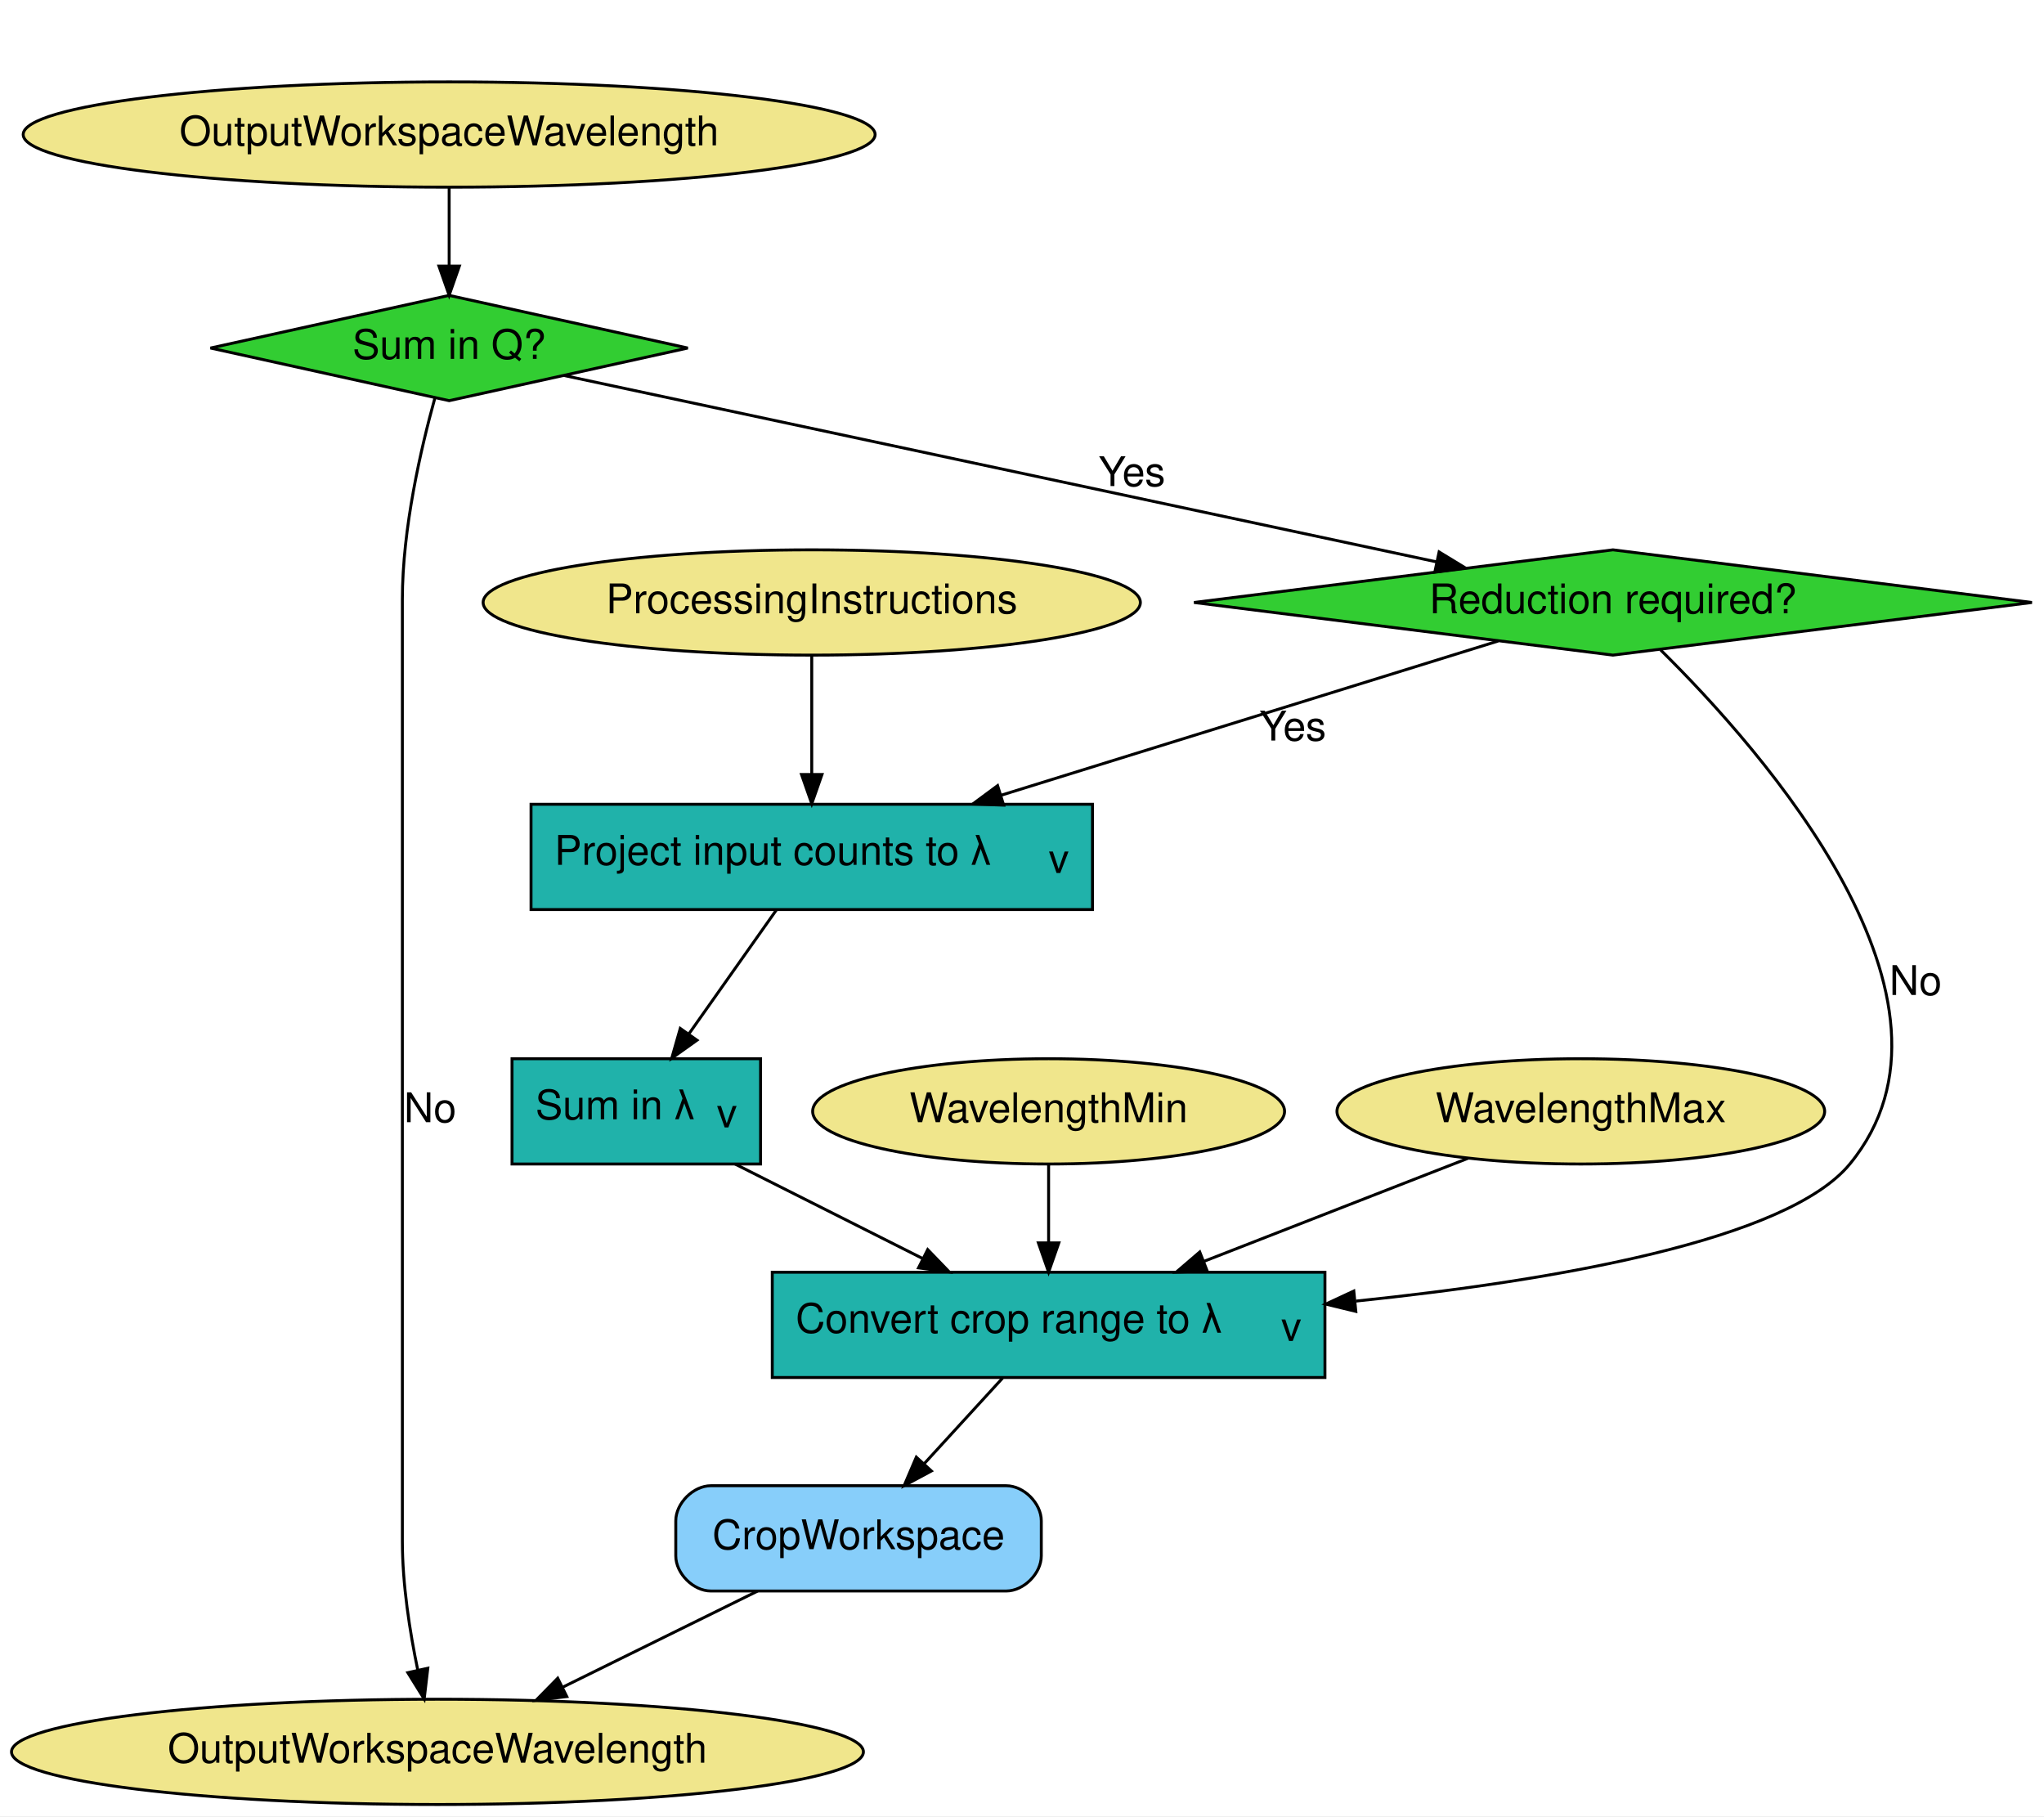
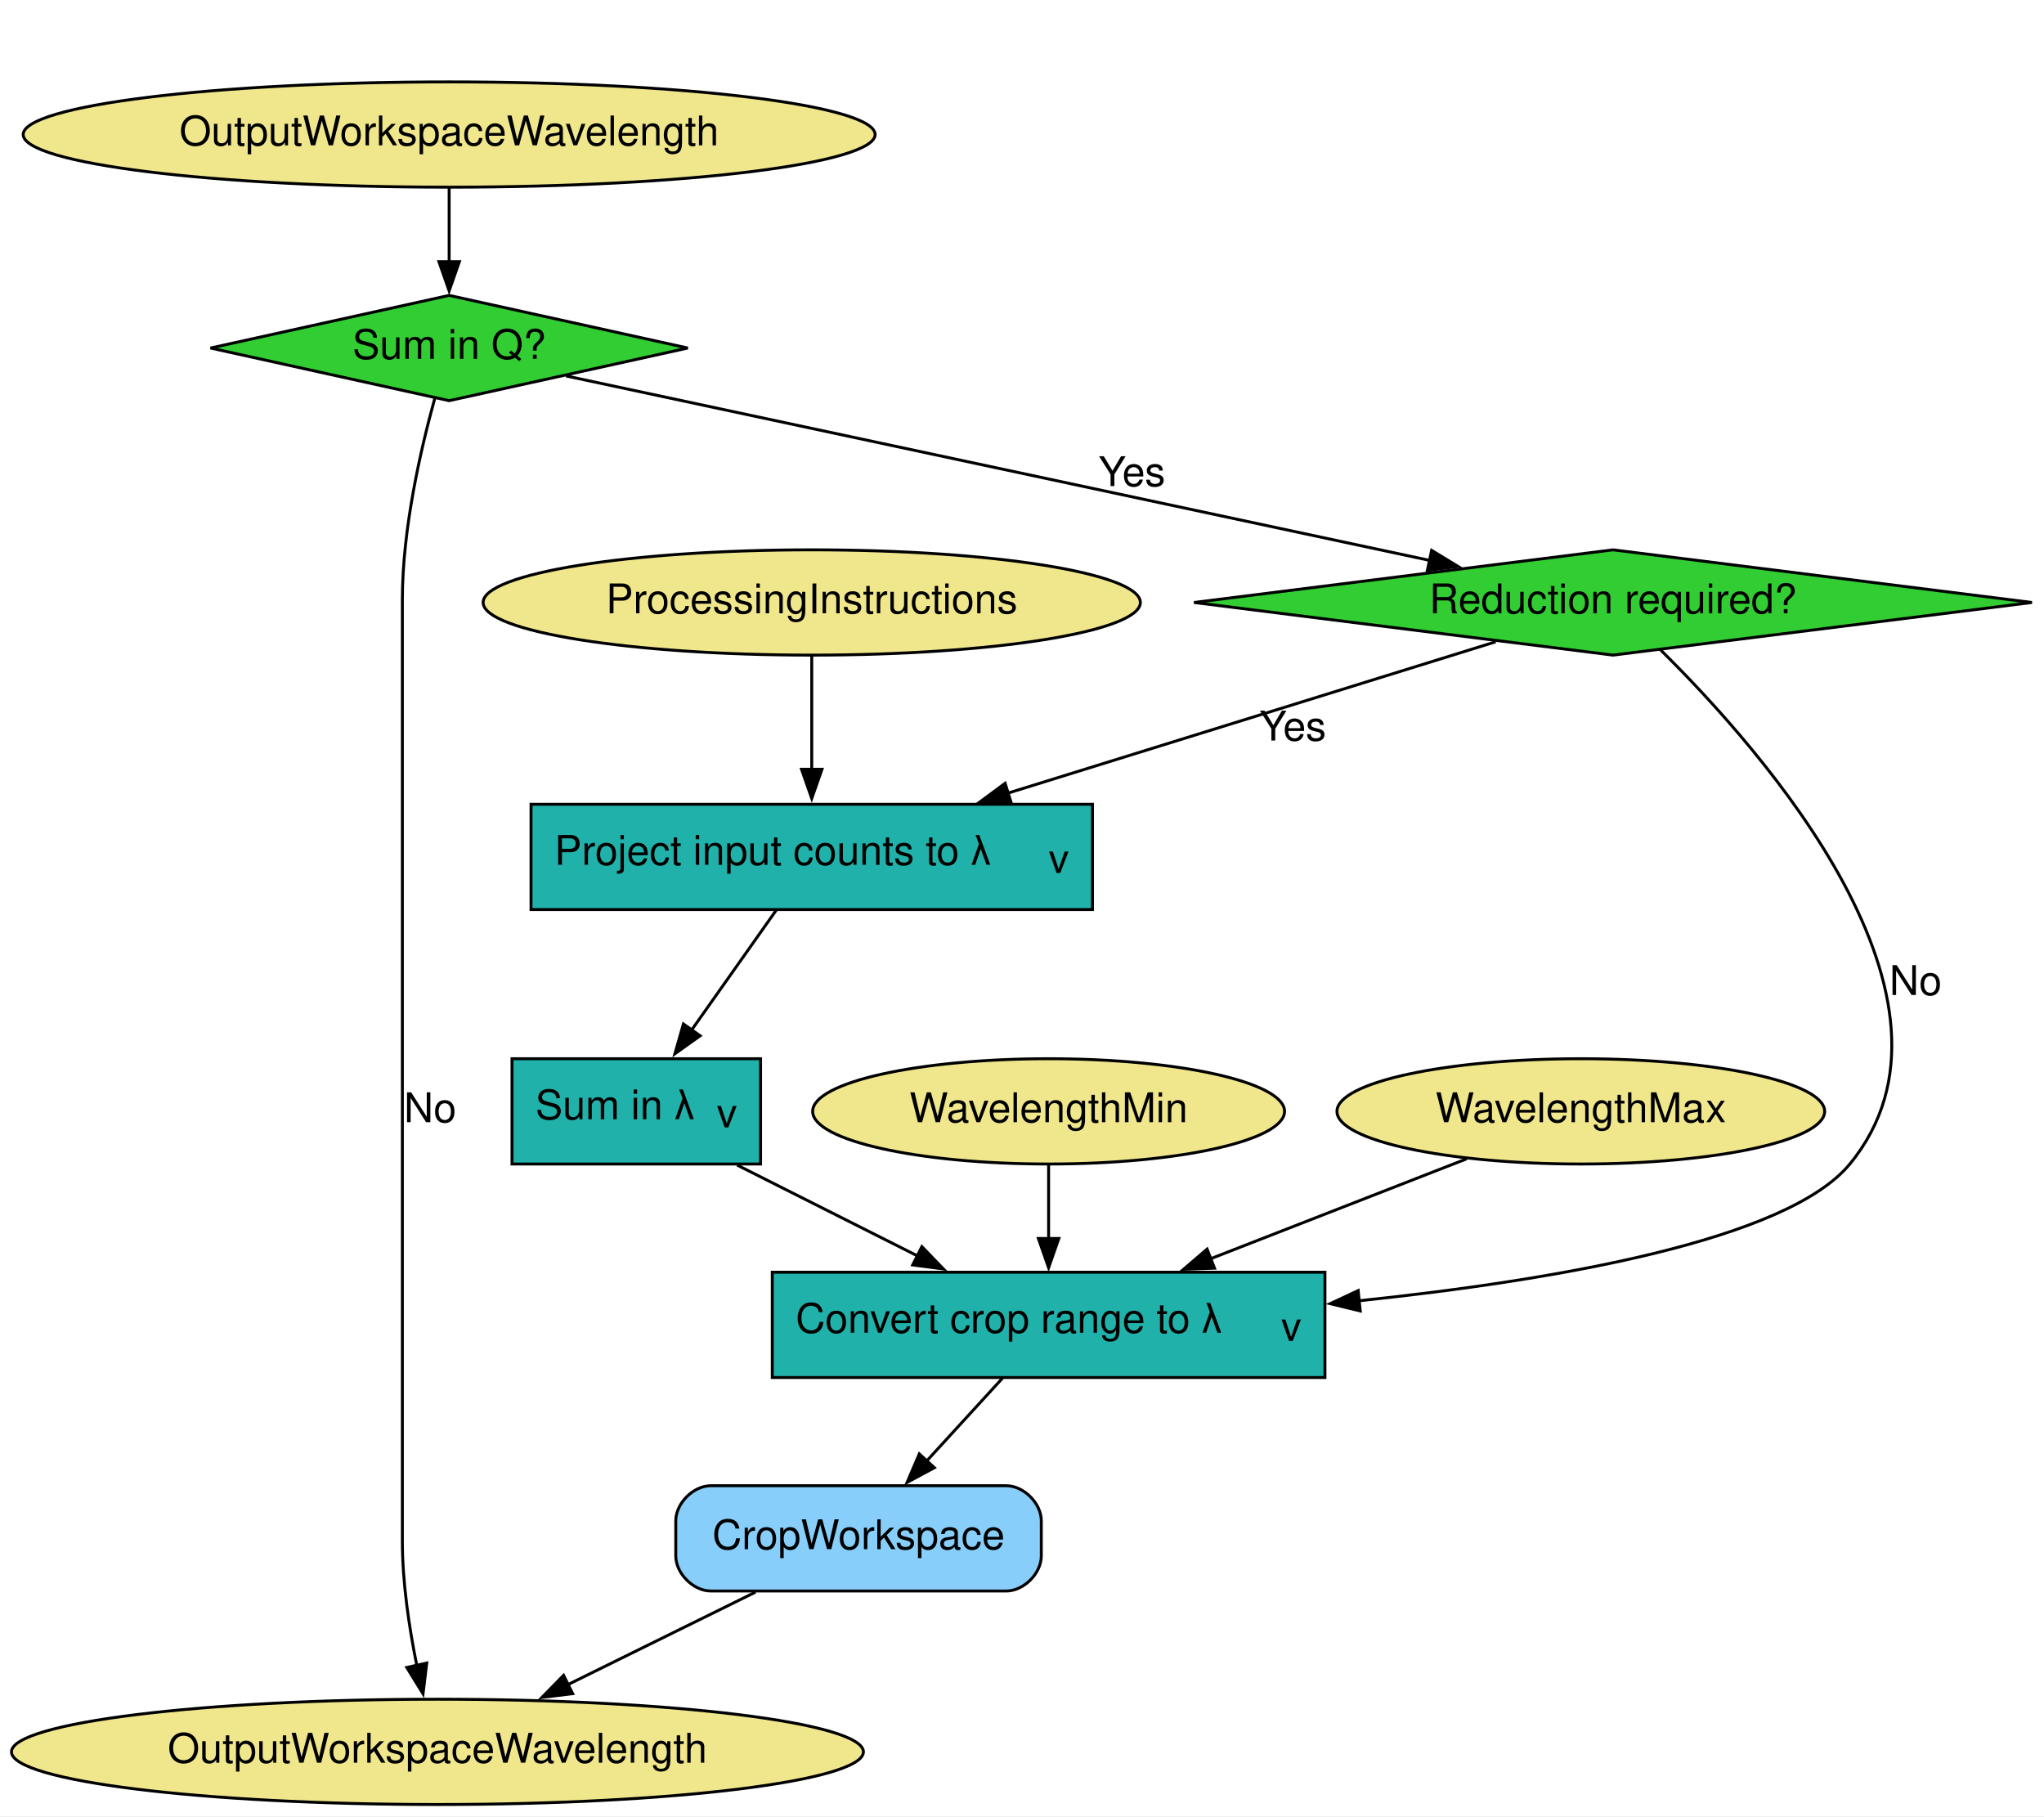
<svg xmlns="http://www.w3.org/2000/svg" width="699pt" height="621pt" viewBox="0.00 0.00 698.98 621.00">
  <g id="graph0" class="graph" transform="scale(1 1) rotate(0) translate(4 617)">
-     <polygon fill="white" stroke="transparent" points="-4,4 -4,-617 694.98,-617 694.98,4 -4,4" />
+     <polygon fill="white" stroke="none" points="-4,4 -4,-617 694.98,-617 694.98,4 -4,4" />
    <g id="node1" class="node">
      <ellipse fill="khaki" stroke="black" cx="149.59" cy="-571" rx="145.67" ry="18" />
      <text text-anchor="middle" x="149.59" y="-567.3" font-family="Helvetica,sans-Serif" font-size="14.00">OutputWorkspaceWavelength</text>
    </g>
    <g id="node6" class="node">
      <polygon fill="limegreen" stroke="black" points="149.59,-516 67.98,-498 149.59,-480 231.2,-498 149.59,-516" />
      <text text-anchor="middle" x="149.59" y="-494.3" font-family="Helvetica,sans-Serif" font-size="14.00">Sum in Q?</text>
    </g>
    <g id="edge1" class="edge">
-       <path fill="none" stroke="black" d="M149.59,-552.81C149.59,-544.79 149.59,-535.05 149.59,-526.07" />
-       <polygon fill="black" stroke="black" points="153.09,-526.03 149.59,-516.03 146.09,-526.03 153.09,-526.03" />
+       <path fill="none" stroke="black" d="M149.59,-552.81C149.59,-545.23 149.59,-536.1 149.59,-527.54" />
+       <polygon fill="black" stroke="black" points="153.09,-527.54 149.59,-517.54 146.09,-527.54 153.09,-527.54" />
    </g>
    <g id="node2" class="node">
      <ellipse fill="khaki" stroke="black" cx="145.59" cy="-18" rx="145.67" ry="18" />
      <text text-anchor="middle" x="145.59" y="-14.3" font-family="Helvetica,sans-Serif" font-size="14.00">OutputWorkspaceWavelength</text>
    </g>
    <g id="node3" class="node">
      <ellipse fill="khaki" stroke="black" cx="273.59" cy="-411" rx="112.38" ry="18" />
      <text text-anchor="middle" x="273.59" y="-407.3" font-family="Helvetica,sans-Serif" font-size="14.00">ProcessingInstructions</text>
    </g>
    <g id="node9" class="node">
      <polygon fill="lightseagreen" stroke="black" points="369.59,-342 177.59,-342 177.59,-306 369.59,-306 369.59,-342" />
      <text text-anchor="start" x="185.59" y="-321.3" font-family="Helvetica,sans-Serif" font-size="14.00">Project input counts to λ</text>
      <text text-anchor="start" x="354.59" y="-321.3" font-family="Helvetica,sans-Serif" baseline-shift="sub" font-size="14.00">v</text>
    </g>
    <g id="edge6" class="edge">
-       <path fill="none" stroke="black" d="M273.59,-392.8C273.59,-381.16 273.59,-365.55 273.59,-352.24" />
-       <polygon fill="black" stroke="black" points="277.09,-352.18 273.59,-342.18 270.09,-352.18 277.09,-352.18" />
+       <path fill="none" stroke="black" d="M273.59,-392.8C273.59,-381.58 273.59,-366.67 273.59,-353.69" />
+       <polygon fill="black" stroke="black" points="277.09,-353.98 273.59,-343.98 270.09,-353.98 277.09,-353.98" />
    </g>
    <g id="node4" class="node">
      <ellipse fill="khaki" stroke="black" cx="354.59" cy="-237" rx="80.69" ry="18" />
      <text text-anchor="middle" x="354.59" y="-233.3" font-family="Helvetica,sans-Serif" font-size="14.00">WavelengthMin</text>
    </g>
    <g id="node11" class="node">
      <polygon fill="lightseagreen" stroke="black" points="449.09,-182 260.09,-182 260.09,-146 449.09,-146 449.09,-182" />
      <text text-anchor="start" x="268.09" y="-161.3" font-family="Helvetica,sans-Serif" font-size="14.00">Convert crop range to λ</text>
      <text text-anchor="start" x="434.09" y="-161.3" font-family="Helvetica,sans-Serif" baseline-shift="sub" font-size="14.00">v</text>
    </g>
    <g id="edge8" class="edge">
-       <path fill="none" stroke="black" d="M354.59,-218.81C354.59,-210.79 354.59,-201.05 354.59,-192.07" />
-       <polygon fill="black" stroke="black" points="358.09,-192.03 354.59,-182.03 351.09,-192.03 358.09,-192.03" />
+       <path fill="none" stroke="black" d="M354.59,-218.81C354.59,-211.23 354.59,-202.1 354.59,-193.54" />
+       <polygon fill="black" stroke="black" points="358.09,-193.54 354.59,-183.54 351.09,-193.54 358.09,-193.54" />
    </g>
    <g id="node5" class="node">
      <ellipse fill="khaki" stroke="black" cx="536.59" cy="-237" rx="83.39" ry="18" />
      <text text-anchor="middle" x="536.59" y="-233.3" font-family="Helvetica,sans-Serif" font-size="14.00">WavelengthMax</text>
    </g>
    <g id="edge9" class="edge">
-       <path fill="none" stroke="black" d="M497.99,-220.94C471.74,-210.7 436.67,-197.02 407.78,-185.75" />
-       <polygon fill="black" stroke="black" points="408.83,-182.4 398.24,-182.03 406.28,-188.92 408.83,-182.4" />
+       <path fill="none" stroke="black" d="M497.54,-220.77C471.98,-210.8 438.19,-197.62 409.88,-186.57" />
+       <polygon fill="black" stroke="black" points="411.33,-183.38 400.74,-183.01 408.79,-189.9 411.33,-183.38" />
    </g>
    <g id="edge2" class="edge">
-       <path fill="none" stroke="black" d="M144.7,-480.87C139.99,-463.9 133.59,-436.33 133.59,-412 133.59,-412 133.59,-412 133.59,-90 133.59,-75.3 136.12,-59.13 138.86,-45.94" />
-       <polygon fill="black" stroke="black" points="142.29,-46.6 141.05,-36.08 135.46,-45.08 142.29,-46.6" />
+       <path fill="none" stroke="black" d="M144.7,-480.87C139.99,-463.9 133.59,-436.33 133.59,-412 133.59,-412 133.59,-412 133.59,-90 133.59,-75.83 135.94,-60.3 138.56,-47.38" />
+       <polygon fill="black" stroke="black" points="141.93,-48.37 140.66,-37.85 135.09,-46.86 141.93,-48.37" />
      <text text-anchor="middle" x="143.09" y="-233.3" font-family="Helvetica,sans-Serif" font-size="14.00">No</text>
    </g>
    <g id="node7" class="node">
      <polygon fill="limegreen" stroke="black" points="547.59,-429 404.31,-411 547.59,-393 690.86,-411 547.59,-429" />
      <text text-anchor="middle" x="547.59" y="-407.3" font-family="Helvetica,sans-Serif" font-size="14.00">Reduction required?</text>
    </g>
    <g id="edge3" class="edge">
-       <path fill="none" stroke="black" d="M188.84,-488.62C258.59,-473.72 404.55,-442.55 487.18,-424.9" />
-       <polygon fill="black" stroke="black" points="488.13,-428.28 497.18,-422.77 486.67,-421.43 488.13,-428.28" />
+       <path fill="none" stroke="black" d="M189.57,-488.46C258.95,-473.64 402.11,-443.07 484.84,-425.4" />
+       <polygon fill="black" stroke="black" points="485.57,-428.82 494.62,-423.31 484.11,-421.98 485.57,-428.82" />
      <text text-anchor="middle" x="383.09" y="-450.8" font-family="Helvetica,sans-Serif" font-size="14.00">Yes</text>
    </g>
    <g id="edge4" class="edge">
-       <path fill="none" stroke="black" d="M508.33,-397.82C463.96,-384.06 391.05,-361.44 338.25,-345.06" />
-       <polygon fill="black" stroke="black" points="339.22,-341.7 328.63,-342.08 337.15,-348.38 339.22,-341.7" />
+       <path fill="none" stroke="black" d="M507.45,-397.55C463.67,-383.97 392.86,-362 340.61,-345.79" />
+       <polygon fill="black" stroke="black" points="341.8,-342.5 331.21,-342.88 339.72,-349.18 341.8,-342.5" />
      <text text-anchor="middle" x="438.09" y="-363.8" font-family="Helvetica,sans-Serif" font-size="14.00">Yes</text>
    </g>
    <g id="edge5" class="edge">
-       <path fill="none" stroke="black" d="M563.82,-394.83C598.79,-360.35 674.45,-274.78 628.59,-219 607.1,-192.86 527.58,-179.17 459.71,-172.13" />
-       <polygon fill="black" stroke="black" points="459.65,-168.61 449.36,-171.1 458.96,-175.57 459.65,-168.61" />
+       <path fill="none" stroke="black" d="M563.82,-394.83C598.79,-360.35 674.45,-274.78 628.59,-219 607.19,-192.97 528.23,-179.29 460.54,-172.22" />
+       <polygon fill="black" stroke="black" points="461.16,-168.76 450.86,-171.25 460.46,-175.73 461.16,-168.76" />
      <text text-anchor="middle" x="651.09" y="-276.8" font-family="Helvetica,sans-Serif" font-size="14.00">No</text>
    </g>
    <g id="node8" class="node">
      <path fill="lightskyblue" stroke="black" d="M340.09,-109C340.09,-109 239.09,-109 239.09,-109 233.09,-109 227.09,-103 227.09,-97 227.09,-97 227.09,-85 227.09,-85 227.09,-79 233.09,-73 239.09,-73 239.09,-73 340.09,-73 340.09,-73 346.09,-73 352.09,-79 352.09,-85 352.09,-85 352.09,-97 352.09,-97 352.09,-103 346.09,-109 340.09,-109" />
      <text text-anchor="middle" x="289.59" y="-87.3" font-family="Helvetica,sans-Serif" font-size="14.00">CropWorkspace</text>
    </g>
    <g id="edge12" class="edge">
-       <path fill="none" stroke="black" d="M255.1,-72.99C235.09,-63.13 209.73,-50.62 188.45,-40.13" />
-       <polygon fill="black" stroke="black" points="189.82,-36.91 179.3,-35.62 186.72,-43.18 189.82,-36.91" />
+       <path fill="none" stroke="black" d="M254.36,-72.63C234.99,-63.08 210.76,-51.13 190.08,-40.94" />
+       <polygon fill="black" stroke="black" points="191.83,-37.9 181.31,-36.61 188.73,-44.18 191.83,-37.9" />
    </g>
    <g id="node10" class="node">
      <polygon fill="lightseagreen" stroke="black" points="256.09,-255 171.09,-255 171.09,-219 256.09,-219 256.09,-255" />
      <text text-anchor="start" x="179.09" y="-234.3" font-family="Helvetica,sans-Serif" font-size="14.00">Sum in λ</text>
      <text text-anchor="start" x="241.09" y="-234.3" font-family="Helvetica,sans-Serif" baseline-shift="sub" font-size="14.00">v</text>
    </g>
    <g id="edge7" class="edge">
-       <path fill="none" stroke="black" d="M261.45,-305.8C252.91,-293.7 241.33,-277.3 231.7,-263.67" />
-       <polygon fill="black" stroke="black" points="234.34,-261.33 225.71,-255.18 228.62,-265.36 234.34,-261.33" />
+       <path fill="none" stroke="black" d="M261.45,-305.8C253.12,-294.01 241.92,-278.14 232.44,-264.72" />
+       <polygon fill="black" stroke="black" points="235.42,-262.85 226.79,-256.7 229.7,-266.89 235.42,-262.85" />
    </g>
    <g id="edge10" class="edge">
-       <path fill="none" stroke="black" d="M247.36,-218.99C266.58,-209.32 290.85,-197.1 311.43,-186.73" />
-       <polygon fill="black" stroke="black" points="313.24,-189.74 320.6,-182.11 310.1,-183.49 313.24,-189.74" />
+       <path fill="none" stroke="black" d="M248.08,-218.63C266.69,-209.26 289.87,-197.59 309.85,-187.53" />
+       <polygon fill="black" stroke="black" points="311.25,-190.74 318.61,-183.12 308.1,-184.49 311.25,-190.74" />
    </g>
    <g id="edge11" class="edge">
-       <path fill="none" stroke="black" d="M338.85,-145.81C330.79,-137 320.83,-126.13 311.98,-116.46" />
-       <polygon fill="black" stroke="black" points="314.51,-114.04 305.18,-109.03 309.35,-118.77 314.51,-114.04" />
+       <path fill="none" stroke="black" d="M338.85,-145.81C331.03,-137.27 321.42,-126.77 312.77,-117.32" />
+       <polygon fill="black" stroke="black" points="315.53,-115.16 306.2,-110.15 310.37,-119.88 315.53,-115.16" />
    </g>
  </g>
</svg>
